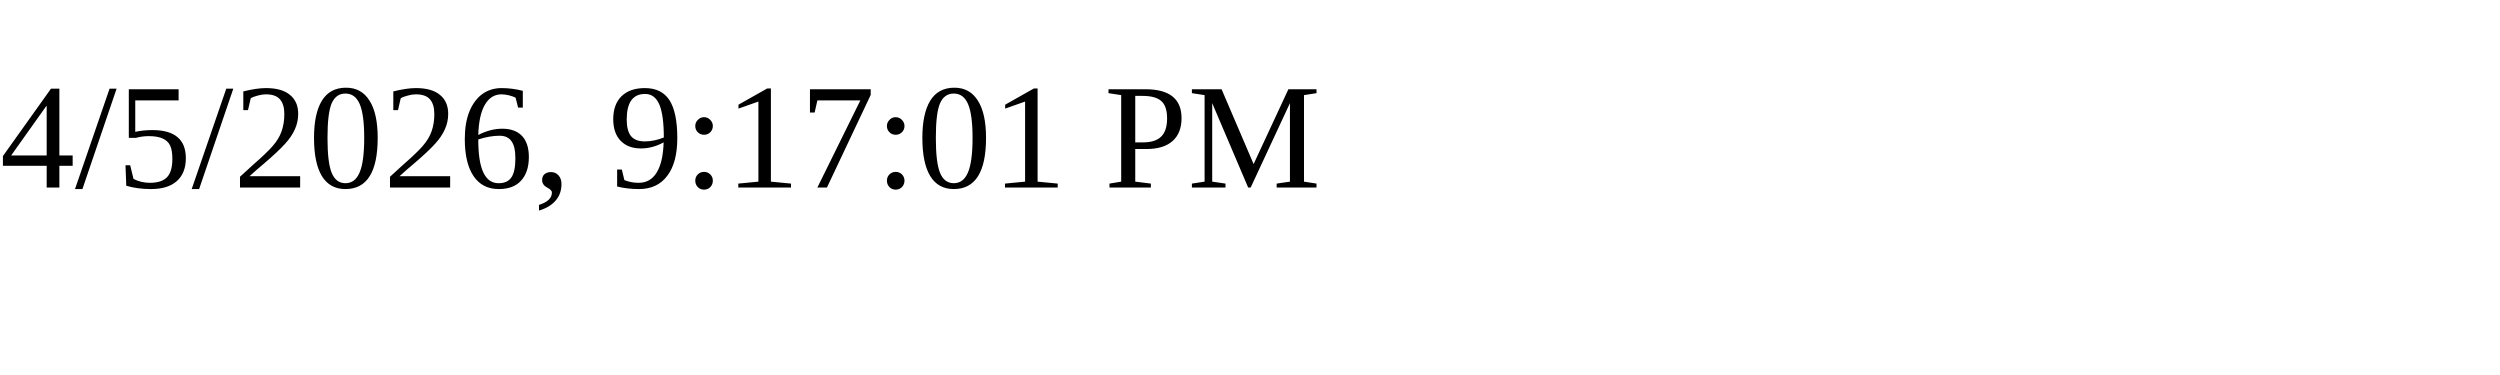
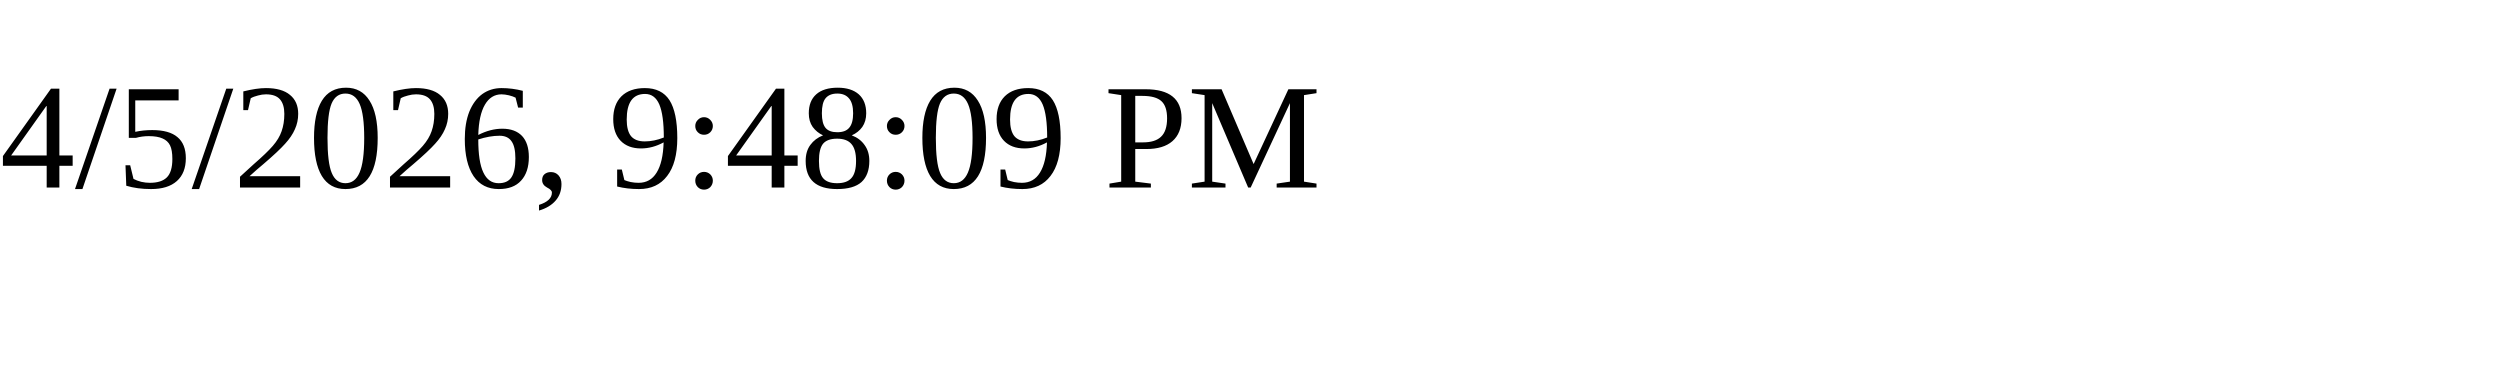
<svg xmlns="http://www.w3.org/2000/svg" height="30" width="200">
-   <text x="0" y="15">4/5/2026, 9:17:01 PM</text>
+   <text x="0" y="15">4/5/2026, 9:48:09 PM</text>
</svg>
